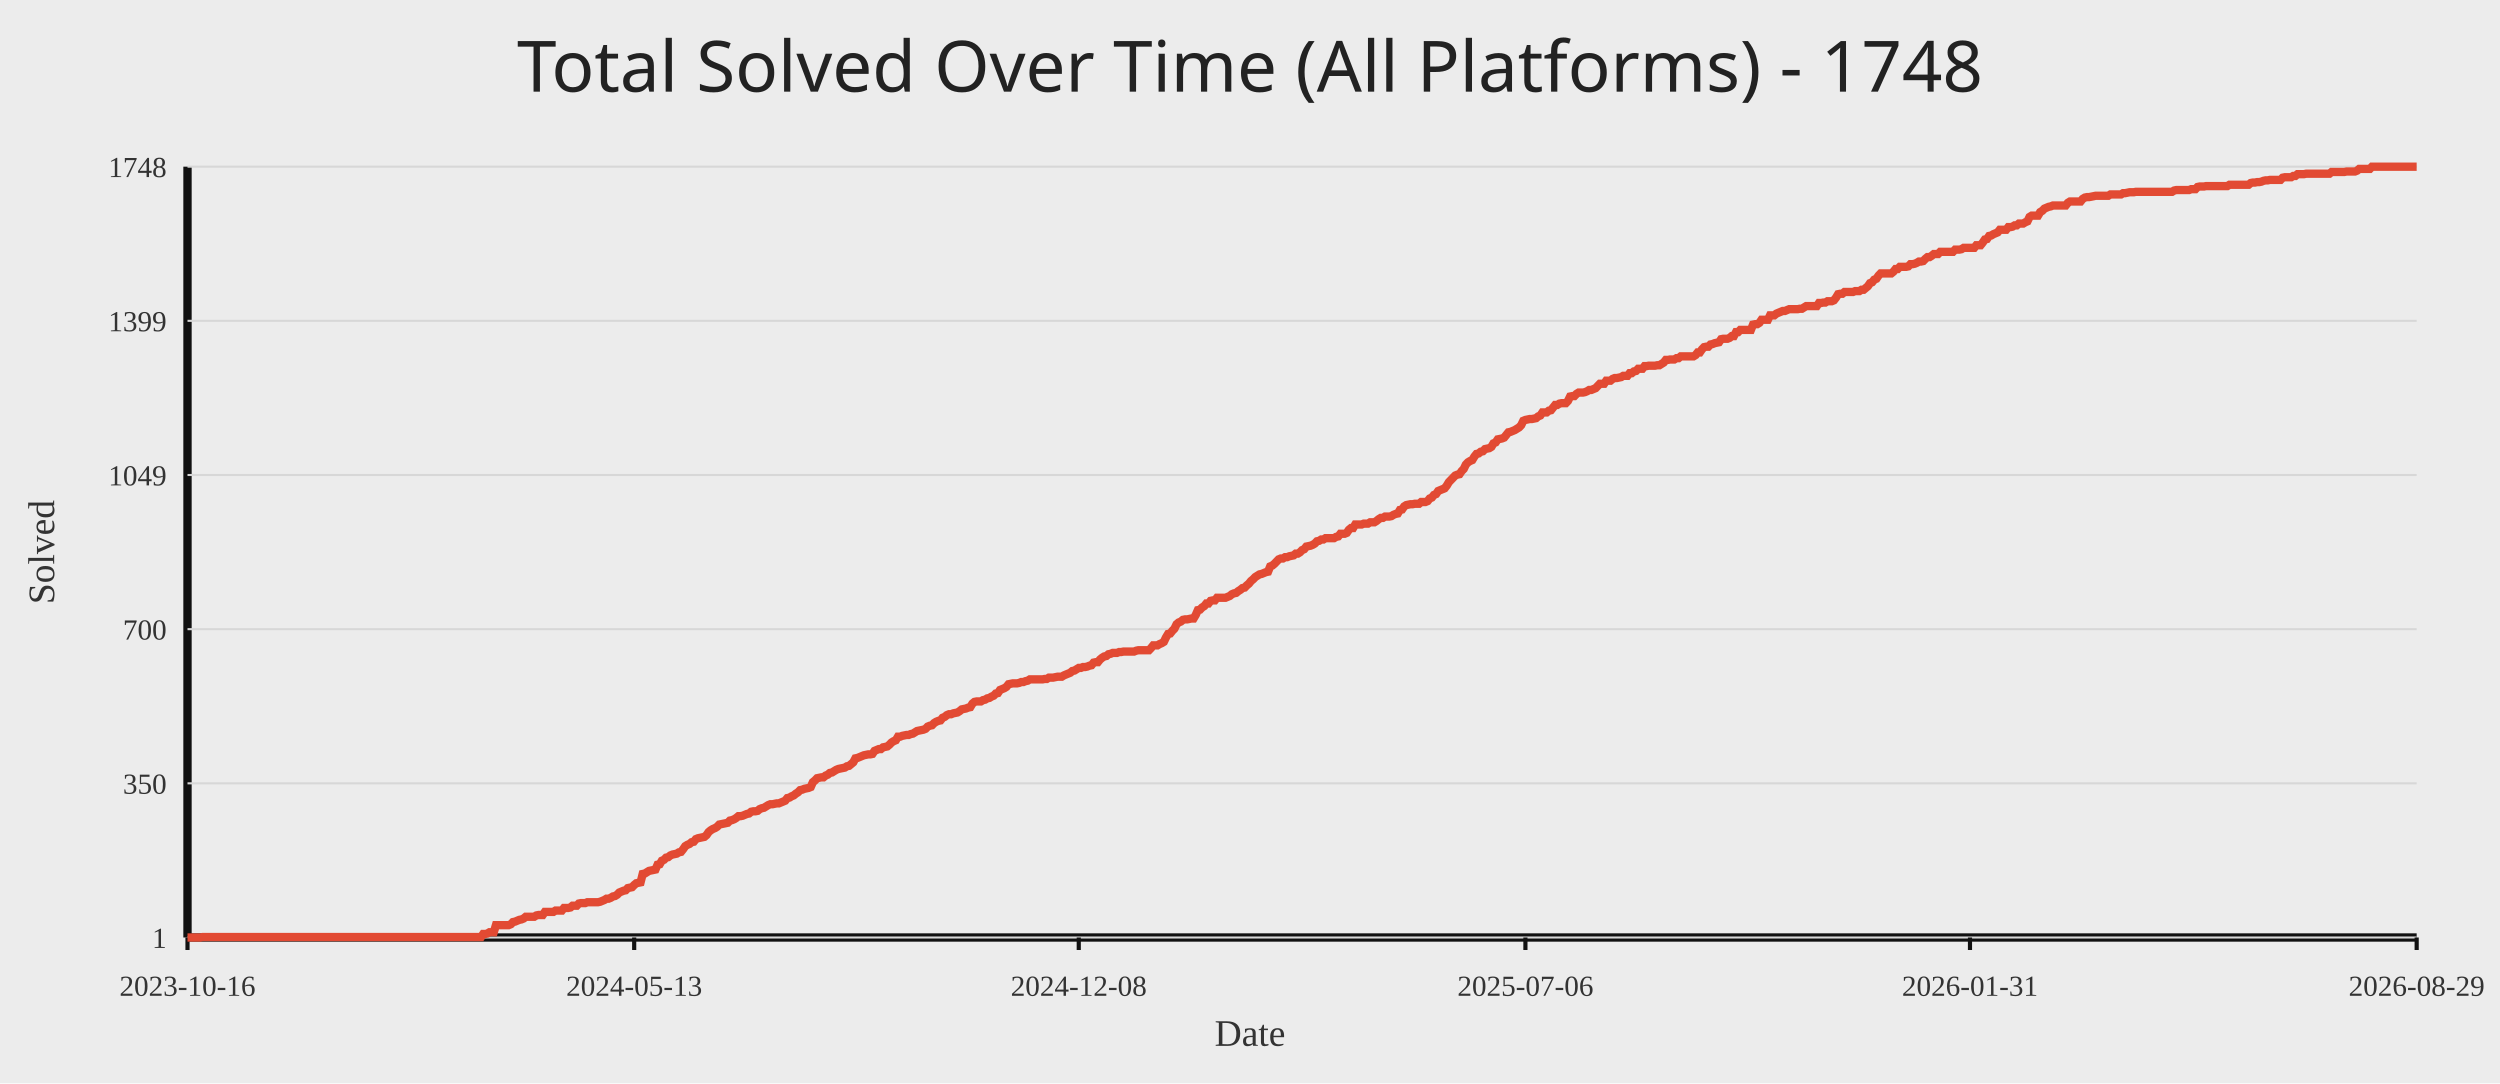
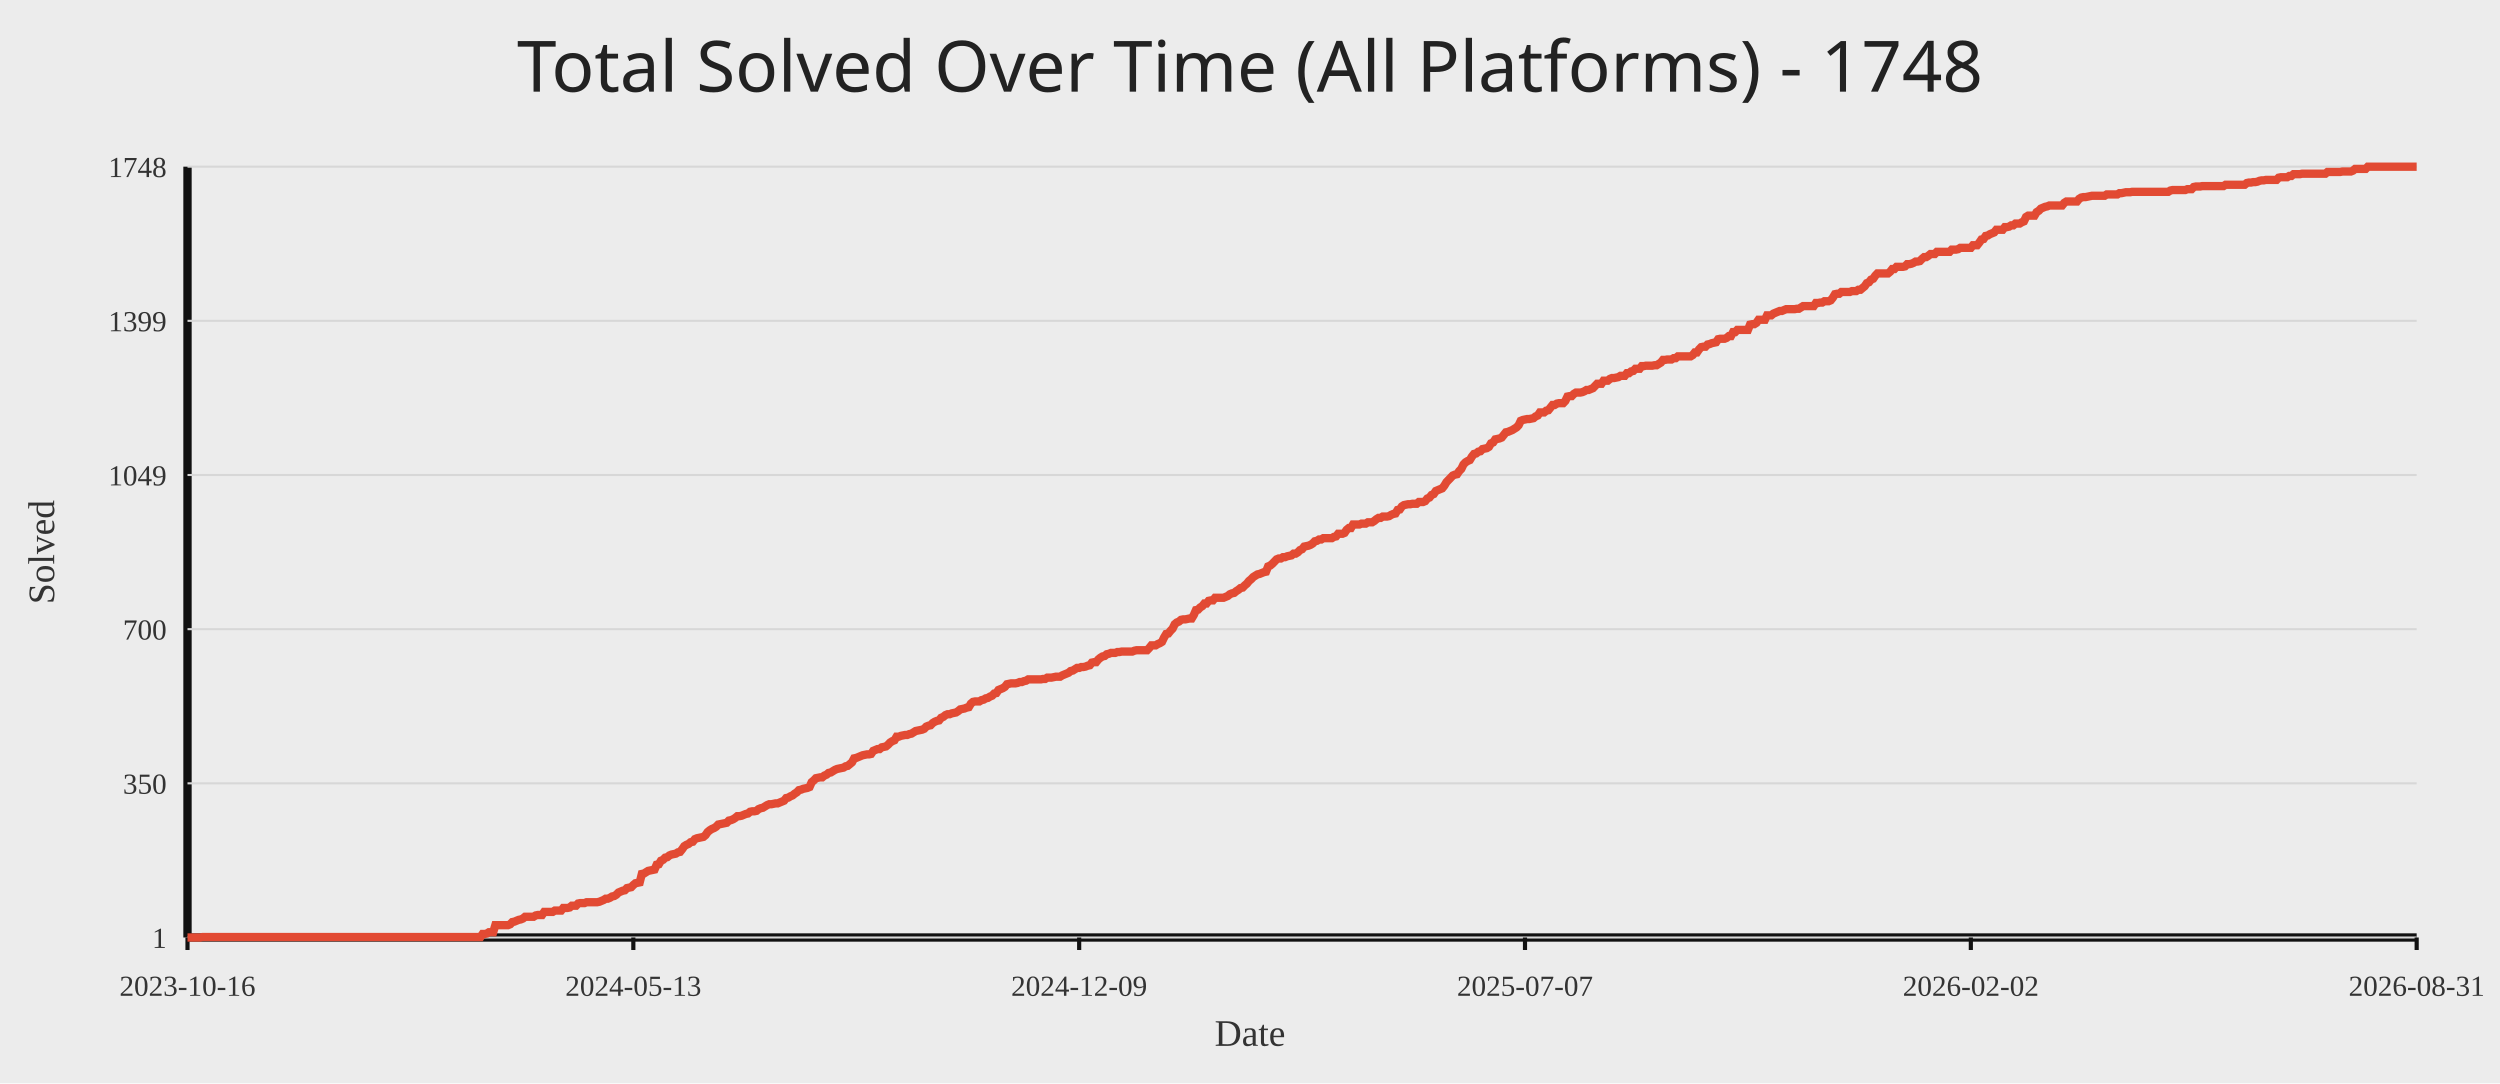
<svg xmlns="http://www.w3.org/2000/svg" width="1200" height="520">
  <rect width="100%" height="100%" fill="#ececec" />
  <text x="50%" y="44" text-anchor="middle" fill="#222" font-size="34" font-family="Comic Sans MS, Segoe UI">Total Solved Over Time (All Platforms) - 1748</text>
  <line x1="90" y1="450" x2="1160" y2="450" stroke="#111" stroke-width="4" />
  <line x1="90" y1="80" x2="90" y2="450" stroke="#111" stroke-width="4" />
  <line x1="90" y1="450.00" x2="1160" y2="450.00" stroke="#d7d7d7" stroke-width="1" />
  <text x="80" y="455.00" text-anchor="end" fill="#333" font-size="14">1</text>
  <line x1="90" y1="376.00" x2="1160" y2="376.00" stroke="#d7d7d7" stroke-width="1" />
  <text x="80" y="381.00" text-anchor="end" fill="#333" font-size="14">350</text>
  <line x1="90" y1="302.00" x2="1160" y2="302.00" stroke="#d7d7d7" stroke-width="1" />
  <text x="80" y="307.00" text-anchor="end" fill="#333" font-size="14">700</text>
  <line x1="90" y1="228.00" x2="1160" y2="228.00" stroke="#d7d7d7" stroke-width="1" />
  <text x="80" y="233.00" text-anchor="end" fill="#333" font-size="14">1049</text>
  <line x1="90" y1="154.00" x2="1160" y2="154.00" stroke="#d7d7d7" stroke-width="1" />
  <text x="80" y="159.00" text-anchor="end" fill="#333" font-size="14">1399</text>
  <line x1="90" y1="80.00" x2="1160" y2="80.00" stroke="#d7d7d7" stroke-width="1" />
  <text x="80" y="85.00" text-anchor="end" fill="#333" font-size="14">1748</text>
  <line x1="90.00" y1="450" x2="90.00" y2="456" stroke="#111" stroke-width="2" />
  <text x="90.00" y="478" text-anchor="middle" fill="#333" font-size="14">2023-10-16</text>
-   <line x1="304.41" y1="450" x2="304.41" y2="456" stroke="#111" stroke-width="2" />
-   <text x="304.41" y="478" text-anchor="middle" fill="#333" font-size="14">2024-05-13</text>
-   <line x1="517.80" y1="450" x2="517.80" y2="456" stroke="#111" stroke-width="2" />
-   <text x="517.80" y="478" text-anchor="middle" fill="#333" font-size="14">2024-12-08</text>
-   <line x1="732.20" y1="450" x2="732.20" y2="456" stroke="#111" stroke-width="2" />
-   <text x="732.20" y="478" text-anchor="middle" fill="#333" font-size="14">2025-07-06</text>
-   <line x1="945.59" y1="450" x2="945.59" y2="456" stroke="#111" stroke-width="2" />
-   <text x="945.59" y="478" text-anchor="middle" fill="#333" font-size="14">2026-01-31</text>
+   <line x1="304.00" y1="450" x2="304.00" y2="456" stroke="#111" stroke-width="2" />
+   <text x="304.00" y="478" text-anchor="middle" fill="#333" font-size="14">2024-05-13</text>
+   <line x1="518.00" y1="450" x2="518.00" y2="456" stroke="#111" stroke-width="2" />
+   <text x="518.00" y="478" text-anchor="middle" fill="#333" font-size="14">2024-12-09</text>
+   <line x1="732.00" y1="450" x2="732.00" y2="456" stroke="#111" stroke-width="2" />
+   <text x="732.00" y="478" text-anchor="middle" fill="#333" font-size="14">2025-07-07</text>
+   <line x1="946.00" y1="450" x2="946.00" y2="456" stroke="#111" stroke-width="2" />
+   <text x="946.00" y="478" text-anchor="middle" fill="#333" font-size="14">2026-02-02</text>
  <line x1="1160.00" y1="450" x2="1160.00" y2="456" stroke="#111" stroke-width="2" />
-   <text x="1160.00" y="478" text-anchor="middle" fill="#333" font-size="14">2026-08-29</text>
-   <polyline fill="none" stroke="#e24a33" stroke-width="4" points="90.00,450.00 91.02,450.00 92.04,450.00 93.06,450.00 94.08,450.00 95.10,450.00 96.13,450.00 97.15,449.79 98.17,449.79 99.19,449.79 100.21,449.79 101.23,449.79 102.25,449.79 103.27,449.79 104.29,449.79 105.31,449.79 106.34,449.79 107.36,449.79 108.38,449.79 109.40,449.79 110.42,449.79 111.44,449.79 112.46,449.79 113.48,449.79 114.50,449.79 115.52,449.79 116.55,449.79 117.57,449.79 118.59,449.79 119.61,449.79 120.63,449.79 121.65,449.79 122.67,449.79 123.69,449.79 124.71,449.79 125.73,449.79 126.76,449.79 127.78,449.79 128.80,449.79 129.82,449.79 130.84,449.79 131.86,449.79 132.88,449.79 133.90,449.79 134.92,449.79 135.94,449.79 136.97,449.79 137.99,449.79 139.01,449.79 140.03,449.79 141.05,449.79 142.07,449.79 143.09,449.79 144.11,449.79 145.13,449.79 146.15,449.79 147.18,449.79 148.20,449.79 149.22,449.79 150.24,449.79 151.26,449.79 152.28,449.79 153.30,449.79 154.32,449.79 155.34,449.79 156.36,449.79 157.39,449.79 158.41,449.79 159.43,449.79 160.45,449.79 161.47,449.79 162.49,449.79 163.51,449.79 164.53,449.79 165.55,449.79 166.57,449.79 167.60,449.79 168.62,449.79 169.64,449.79 170.66,449.79 171.68,449.79 172.70,449.79 173.72,449.79 174.74,449.79 175.76,449.79 176.78,449.79 177.81,449.79 178.83,449.79 179.85,449.79 180.87,449.79 181.89,449.79 182.91,449.79 183.93,449.79 184.95,449.79 185.97,449.79 186.99,449.79 188.02,449.79 189.04,449.79 190.06,449.79 191.08,449.79 192.10,449.79 193.12,449.79 194.14,449.79 195.16,449.79 196.18,449.79 197.20,449.79 198.23,449.79 199.25,449.79 200.27,449.79 201.29,449.79 202.31,449.79 203.33,449.79 204.35,449.79 205.37,449.79 206.39,449.79 207.41,449.79 208.44,449.79 209.46,449.79 210.48,449.79 211.50,449.79 212.52,449.79 213.54,449.79 214.56,449.79 215.58,449.79 216.60,449.79 217.62,449.79 218.65,449.79 219.67,449.79 220.69,449.79 221.71,449.79 222.73,449.79 223.75,449.79 224.77,449.79 225.79,449.79 226.81,449.79 227.83,449.79 228.85,449.79 229.88,449.79 230.90,449.79 231.92,448.31 232.94,448.31 233.96,448.09 234.98,447.46 236.00,447.46 237.02,447.46 238.04,444.07 239.06,444.07 240.09,444.07 241.11,444.07 242.13,444.07 243.15,444.07 244.17,444.07 245.19,443.65 246.21,442.59 247.23,442.38 248.25,441.95 249.27,441.53 250.30,441.32 251.32,440.89 252.34,440.05 253.36,440.05 254.38,440.05 255.40,440.05 256.42,440.05 257.44,439.41 258.46,439.20 259.48,439.20 260.51,439.20 261.53,437.72 262.55,437.72 263.57,437.72 264.59,437.72 265.61,437.72 266.63,437.08 267.65,437.08 268.67,437.08 269.69,437.08 270.72,435.81 271.74,435.81 272.76,435.81 273.78,435.60 274.80,434.75 275.82,434.75 276.84,434.75 277.86,433.69 278.88,433.48 279.90,433.48 280.93,433.48 281.95,433.06 282.97,433.06 283.99,433.06 285.01,433.06 286.03,433.06 287.05,433.06 288.07,432.84 289.09,432.42 290.11,432.00 291.14,431.36 292.16,431.36 293.18,430.94 294.20,430.30 295.22,430.09 296.24,429.46 297.26,428.40 298.28,427.97 299.30,427.55 300.32,427.34 301.35,426.28 302.37,426.07 303.39,425.86 304.41,424.80 305.43,423.95 306.45,423.74 307.47,423.53 308.49,419.50 309.51,419.29 310.53,418.65 311.56,418.02 312.58,417.81 313.60,417.60 314.62,417.38 315.64,415.05 316.66,414.84 317.68,413.15 318.70,412.72 319.72,411.67 320.74,411.45 321.77,410.61 322.79,410.18 323.81,409.97 324.83,409.76 325.85,409.12 326.87,408.91 327.89,407.64 328.91,406.16 329.93,405.52 330.95,405.10 331.98,404.25 333.00,404.04 334.02,402.77 335.04,402.35 336.06,402.14 337.08,401.92 338.10,401.71 339.12,400.86 340.14,399.38 341.16,398.53 342.19,397.90 343.21,397.48 344.23,396.84 345.25,395.78 346.27,395.57 347.29,395.36 348.31,395.15 349.33,394.93 350.35,393.88 351.37,393.66 352.40,393.24 353.42,392.60 354.44,391.76 355.46,391.76 356.48,391.55 357.50,391.12 358.52,390.70 359.54,390.49 360.56,389.64 361.58,389.43 362.60,389.43 363.63,389.22 364.65,388.37 365.67,387.95 366.69,387.73 367.71,387.10 368.73,386.46 369.75,386.04 370.77,386.04 371.79,385.83 372.81,385.62 373.84,385.62 374.86,385.19 375.88,384.77 376.90,384.34 377.92,383.07 378.94,382.86 379.96,382.23 380.98,381.80 382.00,380.96 383.02,380.32 384.05,379.26 385.07,379.05 386.09,378.63 387.11,378.41 388.13,378.20 389.15,377.78 390.17,375.45 391.19,374.60 392.21,373.54 393.23,373.33 394.26,373.12 395.28,373.12 396.30,372.27 397.32,371.85 398.34,371.00 399.36,370.79 400.38,370.15 401.40,369.52 402.42,369.10 403.44,368.88 404.47,368.67 405.49,368.46 406.51,367.82 407.53,367.61 408.55,366.77 409.57,365.92 410.59,364.01 411.61,363.80 412.63,363.38 413.65,362.95 414.68,362.53 415.70,362.32 416.72,362.11 417.74,362.11 418.76,361.89 419.78,360.41 420.80,359.99 421.82,359.56 422.84,359.56 423.86,358.72 424.89,358.51 425.91,358.29 426.93,357.45 427.95,356.39 428.97,355.75 429.99,355.33 431.01,353.63 432.03,353.63 433.05,353.21 434.07,353.00 435.10,352.79 436.12,352.79 437.14,352.36 438.16,352.15 439.18,351.52 440.20,350.88 441.22,350.67 442.24,350.46 443.26,350.25 444.28,349.82 445.31,348.76 446.33,348.34 447.35,348.13 448.37,347.07 449.39,346.43 450.41,346.01 451.43,345.80 452.45,344.53 453.47,344.10 454.49,343.26 455.52,342.83 456.54,342.83 457.56,342.41 458.58,342.20 459.60,341.99 460.62,341.35 461.64,340.50 462.66,340.29 463.68,340.08 464.70,339.66 465.73,339.44 466.75,337.75 467.77,336.90 468.79,336.69 469.81,336.69 470.83,336.69 471.85,336.06 472.87,335.84 473.89,335.21 474.91,335.00 475.94,334.36 476.96,333.94 477.98,332.88 479.00,332.67 480.02,331.18 481.04,330.76 482.06,330.34 483.08,329.70 484.10,328.43 485.12,328.22 486.15,328.01 487.17,328.01 488.19,328.01 489.21,327.80 490.23,327.37 491.25,327.37 492.27,326.95 493.29,326.74 494.31,326.10 495.33,326.10 496.35,326.10 497.38,326.10 498.40,326.10 499.42,326.10 500.44,326.10 501.46,325.89 502.48,325.89 503.50,325.25 504.52,325.25 505.54,325.25 506.56,325.04 507.59,324.83 508.61,324.83 509.63,324.83 510.65,324.20 511.67,323.77 512.69,323.35 513.71,322.93 514.73,322.08 515.75,321.87 516.77,321.23 517.80,320.60 518.82,320.60 519.84,320.17 520.86,320.17 521.88,319.96 522.90,319.54 523.92,319.32 524.94,318.05 525.96,317.84 526.98,317.84 528.01,316.57 529.03,315.72 530.05,315.09 531.07,314.88 532.09,314.03 533.11,313.82 534.13,313.39 535.15,313.39 536.17,313.39 537.19,312.97 538.22,312.97 539.24,312.76 540.26,312.76 541.28,312.76 542.30,312.76 543.32,312.76 544.34,312.76 545.36,312.34 546.38,312.12 547.40,312.12 548.43,312.12 549.45,312.12 550.47,312.12 551.49,312.12 552.51,311.06 553.53,309.79 554.55,309.79 555.57,309.79 556.59,309.16 557.61,308.73 558.64,308.10 559.66,305.98 560.68,304.29 561.70,304.08 562.72,302.80 563.74,301.75 564.76,299.63 565.78,298.78 566.80,298.36 567.82,297.51 568.85,297.30 569.87,297.30 570.89,297.09 571.91,296.87 572.93,296.87 573.95,295.18 574.97,292.85 575.99,292.64 577.01,291.58 578.03,290.94 579.06,289.67 580.08,289.67 581.10,288.40 582.12,288.19 583.14,288.19 584.16,286.92 585.18,286.92 586.20,286.92 587.22,286.92 588.24,286.92 589.27,286.50 590.29,286.07 591.31,285.23 592.33,284.80 593.35,284.59 594.37,283.74 595.39,283.11 596.41,282.26 597.43,282.05 598.45,280.99 599.48,280.14 600.50,278.87 601.52,278.03 602.54,276.97 603.56,276.33 604.58,275.70 605.60,275.48 606.62,275.06 607.64,274.64 608.66,274.42 609.69,271.88 610.71,271.46 611.73,270.61 612.75,269.55 613.77,268.49 614.79,268.07 615.81,268.07 616.83,267.44 617.85,267.44 618.87,267.01 619.90,266.80 620.92,266.59 621.94,265.74 622.96,265.74 623.98,265.11 625.00,264.05 626.02,263.62 627.04,262.35 628.06,262.14 629.08,261.93 630.10,261.51 631.13,260.87 632.15,259.81 633.17,259.60 634.19,258.96 635.21,258.96 636.23,258.33 637.25,258.33 638.27,258.33 639.29,258.33 640.31,258.33 641.34,257.69 642.36,257.48 643.38,256.21 644.40,256.21 645.42,256.21 646.44,255.79 647.46,254.30 648.48,253.46 649.50,253.46 650.52,251.76 651.55,251.76 652.57,251.76 653.59,251.76 654.61,251.34 655.63,251.34 656.65,251.34 657.67,250.70 658.69,250.70 659.71,250.70 660.73,250.07 661.76,249.22 662.78,248.59 663.80,248.59 664.82,247.95 665.84,247.95 666.86,247.95 667.88,247.74 668.90,247.10 669.92,246.68 670.94,246.47 671.97,244.77 672.99,244.56 674.01,243.08 675.03,242.44 676.05,242.23 677.07,242.02 678.09,242.02 679.11,241.81 680.13,241.81 681.15,241.81 682.18,240.96 683.20,240.96 684.22,240.96 685.24,240.54 686.26,239.27 687.28,238.84 688.30,237.57 689.32,237.15 690.34,235.67 691.36,235.24 692.39,234.82 693.41,234.40 694.43,233.13 695.45,231.43 696.47,230.37 697.49,229.31 698.51,228.25 699.53,227.83 700.55,227.62 701.57,226.14 702.60,225.08 703.62,222.96 704.64,221.90 705.66,221.27 706.68,220.84 707.70,219.15 708.72,217.88 709.74,217.66 710.76,216.82 711.78,216.61 712.81,215.55 713.83,215.33 714.85,215.12 715.87,214.49 716.89,212.79 717.91,212.37 718.93,210.89 719.95,210.68 720.97,210.46 721.99,210.04 723.02,208.77 724.04,207.50 725.06,207.29 726.08,206.86 727.10,206.44 728.12,205.80 729.14,205.17 730.16,204.11 731.18,201.99 732.20,201.57 733.23,201.36 734.25,201.14 735.27,201.14 736.29,200.93 737.31,200.72 738.33,199.87 739.35,199.45 740.37,197.97 741.39,197.97 742.41,197.97 743.44,197.12 744.46,196.91 745.48,195.64 746.50,194.37 747.52,194.37 748.54,193.73 749.56,193.52 750.58,193.52 751.60,193.52 752.62,192.46 753.65,190.34 754.67,190.13 755.69,190.13 756.71,189.07 757.73,188.44 758.75,188.44 759.77,188.44 760.79,188.23 761.81,187.80 762.83,187.17 763.85,187.17 764.88,186.74 765.90,186.32 766.92,185.26 767.94,184.20 768.96,184.20 769.98,184.20 771.00,182.72 772.02,182.72 773.04,182.72 774.06,181.87 775.09,181.45 776.11,181.45 777.13,181.24 778.15,181.02 779.17,180.39 780.19,180.39 781.21,180.39 782.23,179.12 783.25,179.12 784.27,178.27 785.30,178.06 786.32,177.00 787.34,177.00 788.36,177.00 789.38,175.73 790.40,175.73 791.42,175.52 792.44,175.52 793.46,175.52 794.48,175.52 795.51,175.31 796.53,175.31 797.55,174.67 798.57,174.04 799.59,172.76 800.61,172.76 801.63,172.55 802.65,172.55 803.67,172.55 804.69,171.92 805.72,171.92 806.74,171.07 807.76,171.07 808.78,171.07 809.80,171.07 810.82,171.07 811.84,171.07 812.86,171.07 813.88,170.44 814.90,169.16 815.93,169.16 816.95,167.68 817.97,166.62 818.99,166.41 820.01,166.41 821.03,165.35 822.05,165.14 823.07,164.72 824.09,164.50 825.11,164.29 826.14,162.81 827.16,162.60 828.18,162.60 829.20,162.60 830.22,162.18 831.24,161.33 832.26,161.33 833.28,159.42 834.30,159.42 835.32,158.36 836.35,158.36 837.37,158.36 838.39,158.36 839.41,158.36 840.43,158.36 841.45,155.82 842.47,155.61 843.49,155.61 844.51,154.97 845.53,153.49 846.56,153.49 847.58,153.49 848.60,153.49 849.62,151.37 850.64,151.37 851.66,151.37 852.68,150.53 853.70,150.10 854.72,149.68 855.74,149.26 856.77,149.26 857.79,148.83 858.81,148.41 859.83,148.41 860.85,148.41 861.87,148.41 862.89,148.41 863.91,148.20 864.93,148.20 865.95,147.56 866.98,146.93 868.00,146.93 869.02,146.93 870.04,146.93 871.06,146.93 872.08,146.93 873.10,145.44 874.12,145.44 875.14,145.23 876.16,145.23 877.19,144.60 878.21,144.60 879.23,144.60 880.25,144.17 881.27,142.90 882.29,141.21 883.31,141.00 884.33,141.00 885.35,140.15 886.37,140.15 887.40,140.15 888.42,140.15 889.44,140.15 890.46,139.73 891.48,139.73 892.50,139.73 893.52,139.09 894.54,139.09 895.56,138.24 896.58,137.40 897.60,135.91 898.63,135.49 899.65,134.22 900.67,133.80 901.69,132.31 902.71,131.25 903.73,131.25 904.75,131.25 905.77,131.25 906.79,131.25 907.81,131.25 908.84,130.41 909.86,129.14 910.88,129.14 911.90,128.08 912.92,128.08 913.94,128.08 914.96,128.08 915.98,127.86 917.00,126.81 918.02,126.81 919.05,126.59 920.07,126.17 921.09,125.54 922.11,125.54 923.13,125.32 924.15,124.26 925.17,123.42 926.19,123.42 927.21,122.78 928.23,121.93 929.26,121.93 930.28,121.93 931.30,120.88 932.32,120.88 933.34,120.88 934.36,120.88 935.38,120.88 936.40,120.88 937.42,120.88 938.44,119.82 939.47,119.82 940.49,119.82 941.51,119.61 942.53,118.97 943.55,118.97 944.57,118.97 945.59,118.97 946.61,118.97 947.63,118.97 948.65,117.70 949.68,117.70 950.70,117.70 951.72,116.43 952.74,114.95 953.76,114.73 954.78,113.25 955.80,113.04 956.82,112.40 957.84,111.98 958.86,111.56 959.89,110.29 960.91,110.29 961.93,110.29 962.95,110.29 963.97,109.02 964.99,109.02 966.01,108.80 967.03,108.17 968.05,108.17 969.07,107.32 970.10,107.32 971.12,107.32 972.14,106.69 973.16,106.26 974.18,104.14 975.20,103.51 976.22,103.51 977.24,103.51 978.26,103.51 979.28,101.81 980.31,101.18 981.33,100.12 982.35,99.70 983.37,99.27 984.39,99.06 985.41,98.64 986.43,98.64 987.45,98.64 988.47,98.64 989.49,98.64 990.52,98.64 991.54,98.64 992.56,97.37 993.58,96.73 994.60,96.73 995.62,96.73 996.64,96.73 997.66,96.73 998.68,96.73 999.70,95.46 1000.73,94.83 1001.75,94.61 1002.77,94.61 1003.79,94.40 1004.81,94.19 1005.83,93.98 1006.85,93.98 1007.87,93.98 1008.89,93.98 1009.91,93.98 1010.94,93.98 1011.96,93.98 1012.98,93.34 1014.00,93.34 1015.02,93.34 1016.04,93.34 1017.06,93.34 1018.08,93.34 1019.10,92.71 1020.12,92.71 1021.15,92.50 1022.17,92.28 1023.19,92.28 1024.21,92.28 1025.23,92.07 1026.25,92.07 1027.27,92.07 1028.29,92.07 1029.31,92.07 1030.33,92.07 1031.35,92.07 1032.38,92.07 1033.40,92.07 1034.42,92.07 1035.44,92.07 1036.46,92.07 1037.48,92.07 1038.50,92.07 1039.52,92.07 1040.54,92.07 1041.56,92.07 1042.59,92.07 1043.61,91.44 1044.63,91.22 1045.65,91.22 1046.67,91.22 1047.69,91.22 1048.71,91.22 1049.73,91.22 1050.75,91.22 1051.77,90.80 1052.80,90.80 1053.82,90.80 1054.84,89.74 1055.86,89.53 1056.88,89.53 1057.90,89.53 1058.92,89.32 1059.94,89.32 1060.96,89.32 1061.98,89.32 1063.01,89.32 1064.03,89.32 1065.05,89.32 1066.07,89.32 1067.09,89.32 1068.11,89.32 1069.13,89.32 1070.15,88.68 1071.17,88.68 1072.19,88.68 1073.22,88.68 1074.24,88.68 1075.26,88.68 1076.28,88.68 1077.30,88.68 1078.32,88.68 1079.34,88.68 1080.36,87.84 1081.38,87.62 1082.40,87.62 1083.43,87.41 1084.45,87.41 1085.47,87.20 1086.49,86.78 1087.51,86.57 1088.53,86.57 1089.55,86.35 1090.57,86.35 1091.59,86.35 1092.61,86.35 1093.64,86.35 1094.66,86.35 1095.68,85.29 1096.70,85.08 1097.72,85.08 1098.74,85.08 1099.76,85.08 1100.78,84.45 1101.80,84.45 1102.82,83.60 1103.85,83.60 1104.87,83.60 1105.89,83.60 1106.91,83.39 1107.93,83.39 1108.95,83.39 1109.97,83.39 1110.99,83.39 1112.01,83.39 1113.03,83.39 1114.06,83.39 1115.08,83.39 1116.10,83.39 1117.12,83.39 1118.14,83.39 1119.16,82.54 1120.18,82.54 1121.20,82.54 1122.22,82.54 1123.24,82.54 1124.27,82.54 1125.29,82.54 1126.31,82.33 1127.33,82.33 1128.35,82.33 1129.37,82.33 1130.39,82.33 1131.41,81.91 1132.43,81.06 1133.45,81.06 1134.48,81.06 1135.50,81.06 1136.52,81.06 1137.54,81.06 1138.56,80.00 1139.58,80.00 1140.60,80.00 1141.62,80.00 1142.64,80.00 1143.66,80.00 1144.69,80.00 1145.71,80.00 1146.73,80.00 1147.75,80.00 1148.77,80.00 1149.79,80.00 1150.81,80.00 1151.83,80.00 1152.85,80.00 1153.87,80.00 1154.90,80.00 1155.92,80.00 1156.94,80.00 1157.96,80.00 1158.98,80.00 1160.00,80.00" />
+   <text x="1160.00" y="478" text-anchor="middle" fill="#333" font-size="14">2026-08-31</text>
+   <polyline fill="none" stroke="#e24a33" stroke-width="4" points="90.00,450.00 91.02,450.00 92.04,450.00 93.06,450.00 94.08,450.00 95.10,450.00 96.11,450.00 97.13,449.79 98.15,449.79 99.17,449.79 100.19,449.79 101.21,449.79 102.23,449.79 103.25,449.79 104.27,449.79 105.29,449.79 106.30,449.79 107.32,449.79 108.34,449.79 109.36,449.79 110.38,449.79 111.40,449.79 112.42,449.79 113.44,449.79 114.46,449.79 115.48,449.79 116.50,449.79 117.51,449.79 118.53,449.79 119.55,449.79 120.57,449.79 121.59,449.79 122.61,449.79 123.63,449.79 124.65,449.79 125.67,449.79 126.69,449.79 127.70,449.79 128.72,449.79 129.74,449.79 130.76,449.79 131.78,449.79 132.80,449.79 133.82,449.79 134.84,449.79 135.86,449.79 136.88,449.79 137.90,449.79 138.91,449.79 139.93,449.79 140.95,449.79 141.97,449.79 142.99,449.79 144.01,449.79 145.03,449.79 146.05,449.79 147.07,449.79 148.09,449.79 149.10,449.79 150.12,449.79 151.14,449.79 152.16,449.79 153.18,449.79 154.20,449.79 155.22,449.79 156.24,449.79 157.26,449.79 158.28,449.79 159.30,449.79 160.31,449.79 161.33,449.79 162.35,449.79 163.37,449.79 164.39,449.79 165.41,449.79 166.43,449.79 167.45,449.79 168.47,449.79 169.49,449.79 170.50,449.79 171.52,449.79 172.54,449.79 173.56,449.79 174.58,449.79 175.60,449.79 176.62,449.79 177.64,449.79 178.66,449.79 179.68,449.79 180.70,449.79 181.71,449.79 182.73,449.79 183.75,449.79 184.77,449.79 185.79,449.79 186.81,449.79 187.83,449.79 188.85,449.79 189.87,449.79 190.89,449.79 191.90,449.79 192.92,449.79 193.94,449.79 194.96,449.79 195.98,449.79 197.00,449.79 198.02,449.79 199.04,449.79 200.06,449.79 201.08,449.79 202.10,449.79 203.11,449.79 204.13,449.79 205.15,449.79 206.17,449.79 207.19,449.79 208.21,449.79 209.23,449.79 210.25,449.79 211.27,449.79 212.29,449.79 213.30,449.79 214.32,449.79 215.34,449.79 216.36,449.79 217.38,449.79 218.40,449.79 219.42,449.79 220.44,449.79 221.46,449.79 222.48,449.79 223.50,449.79 224.51,449.79 225.53,449.79 226.55,449.79 227.57,449.79 228.59,449.79 229.61,449.79 230.63,449.79 231.65,448.31 232.67,448.31 233.69,448.09 234.70,447.46 235.72,447.46 236.74,447.46 237.76,444.07 238.78,444.07 239.80,444.07 240.82,444.07 241.84,444.07 242.86,444.07 243.88,444.07 244.90,443.65 245.91,442.59 246.93,442.38 247.95,441.95 248.97,441.53 249.99,441.32 251.01,440.89 252.03,440.05 253.05,440.05 254.07,440.05 255.09,440.05 256.10,440.05 257.12,439.41 258.14,439.20 259.16,439.20 260.18,439.20 261.20,437.72 262.22,437.72 263.24,437.72 264.26,437.72 265.28,437.72 266.30,437.08 267.31,437.08 268.33,437.08 269.35,437.08 270.37,435.81 271.39,435.81 272.41,435.81 273.43,435.60 274.45,434.75 275.47,434.75 276.49,434.75 277.50,433.69 278.52,433.48 279.54,433.48 280.56,433.48 281.58,433.06 282.60,433.06 283.62,433.06 284.64,433.06 285.66,433.06 286.68,433.06 287.70,432.84 288.71,432.42 289.73,432.00 290.75,431.36 291.77,431.36 292.79,430.94 293.81,430.30 294.83,430.09 295.85,429.46 296.87,428.40 297.89,427.97 298.90,427.55 299.92,427.34 300.94,426.28 301.96,426.07 302.98,425.86 304.00,424.80 305.02,423.95 306.04,423.74 307.06,423.53 308.08,419.50 309.10,419.29 310.11,418.65 311.13,418.02 312.15,417.81 313.17,417.60 314.19,417.38 315.21,415.05 316.23,414.84 317.25,413.15 318.27,412.72 319.29,411.67 320.30,411.45 321.32,410.61 322.34,410.18 323.36,409.97 324.38,409.76 325.40,409.12 326.42,408.91 327.44,407.64 328.46,406.16 329.48,405.52 330.50,405.10 331.51,404.25 332.53,404.04 333.55,402.77 334.57,402.35 335.59,402.14 336.61,401.92 337.63,401.71 338.65,400.86 339.67,399.38 340.69,398.53 341.70,397.90 342.72,397.48 343.74,396.84 344.76,395.78 345.78,395.57 346.80,395.36 347.82,395.15 348.84,394.93 349.86,393.88 350.88,393.66 351.90,393.24 352.91,392.60 353.93,391.76 354.95,391.76 355.97,391.55 356.99,391.12 358.01,390.70 359.03,390.49 360.05,389.64 361.07,389.43 362.09,389.43 363.10,389.22 364.12,388.37 365.14,387.95 366.16,387.73 367.18,387.10 368.20,386.46 369.22,386.04 370.24,386.04 371.26,385.83 372.28,385.62 373.30,385.62 374.31,385.19 375.33,384.77 376.35,384.34 377.37,383.07 378.39,382.86 379.41,382.23 380.43,381.80 381.45,380.96 382.47,380.32 383.49,379.26 384.50,379.05 385.52,378.63 386.54,378.41 387.56,378.20 388.58,377.78 389.60,375.45 390.62,374.60 391.64,373.54 392.66,373.33 393.68,373.12 394.70,373.12 395.71,372.27 396.73,371.85 397.75,371.00 398.77,370.79 399.79,370.15 400.81,369.52 401.83,369.10 402.85,368.88 403.87,368.67 404.89,368.46 405.90,367.82 406.92,367.61 407.94,366.77 408.96,365.92 409.98,364.01 411.00,363.80 412.02,363.38 413.04,362.95 414.06,362.53 415.08,362.32 416.10,362.11 417.11,362.11 418.13,361.89 419.15,360.41 420.17,359.99 421.19,359.56 422.21,359.56 423.23,358.72 424.25,358.51 425.27,358.29 426.29,357.45 427.30,356.39 428.32,355.75 429.34,355.33 430.36,353.63 431.38,353.63 432.40,353.21 433.42,353.00 434.44,352.79 435.46,352.79 436.48,352.36 437.50,352.15 438.51,351.52 439.53,350.88 440.55,350.67 441.57,350.46 442.59,350.25 443.61,349.82 444.63,348.76 445.65,348.34 446.67,348.13 447.69,347.07 448.70,346.43 449.72,346.01 450.74,345.80 451.76,344.53 452.78,344.10 453.80,343.26 454.82,342.83 455.84,342.83 456.86,342.41 457.88,342.20 458.90,341.99 459.91,341.35 460.93,340.50 461.95,340.29 462.97,340.08 463.99,339.66 465.01,339.44 466.03,337.75 467.05,336.90 468.07,336.69 469.09,336.69 470.10,336.69 471.12,336.06 472.14,335.84 473.16,335.21 474.18,335.00 475.20,334.36 476.22,333.94 477.24,332.88 478.26,332.67 479.28,331.18 480.30,330.76 481.31,330.34 482.33,329.70 483.35,328.43 484.37,328.22 485.39,328.01 486.41,328.01 487.43,328.01 488.45,327.80 489.47,327.37 490.49,327.37 491.50,326.95 492.52,326.74 493.54,326.10 494.56,326.10 495.58,326.10 496.60,326.10 497.62,326.10 498.64,326.10 499.66,326.10 500.68,325.89 501.70,325.89 502.71,325.25 503.73,325.25 504.75,325.25 505.77,325.04 506.79,324.83 507.81,324.83 508.83,324.83 509.85,324.20 510.87,323.77 511.89,323.35 512.90,322.93 513.92,322.08 514.94,321.87 515.96,321.23 516.98,320.60 518.00,320.60 519.02,320.17 520.04,320.17 521.06,319.96 522.08,319.54 523.10,319.32 524.11,318.05 525.13,317.84 526.15,317.84 527.17,316.57 528.19,315.72 529.21,315.09 530.23,314.88 531.25,314.03 532.27,313.82 533.29,313.39 534.30,313.39 535.32,313.39 536.34,312.97 537.36,312.97 538.38,312.76 539.40,312.76 540.42,312.76 541.44,312.76 542.46,312.76 543.48,312.76 544.50,312.34 545.51,312.12 546.53,312.12 547.55,312.12 548.57,312.12 549.59,312.12 550.61,312.12 551.63,311.06 552.65,309.79 553.67,309.79 554.69,309.79 555.70,309.16 556.72,308.73 557.74,308.10 558.76,305.98 559.78,304.29 560.80,304.08 561.82,302.80 562.84,301.75 563.86,299.63 564.88,298.78 565.90,298.36 566.91,297.51 567.93,297.30 568.95,297.30 569.97,297.09 570.99,296.87 572.01,296.87 573.03,295.18 574.05,292.85 575.07,292.64 576.09,291.58 577.10,290.94 578.12,289.67 579.14,289.67 580.16,288.40 581.18,288.19 582.20,288.19 583.22,286.92 584.24,286.92 585.26,286.92 586.28,286.92 587.30,286.92 588.31,286.50 589.33,286.07 590.35,285.23 591.37,284.80 592.39,284.59 593.41,283.74 594.43,283.11 595.45,282.26 596.47,282.05 597.49,280.99 598.50,280.14 599.52,278.87 600.54,278.03 601.56,276.97 602.58,276.33 603.60,275.70 604.62,275.48 605.64,275.06 606.66,274.64 607.68,274.42 608.70,271.88 609.71,271.46 610.73,270.61 611.75,269.55 612.77,268.49 613.79,268.07 614.81,268.07 615.83,267.44 616.85,267.44 617.87,267.01 618.89,266.80 619.90,266.59 620.92,265.74 621.94,265.74 622.96,265.11 623.98,264.05 625.00,263.62 626.02,262.35 627.04,262.14 628.06,261.93 629.08,261.51 630.10,260.87 631.11,259.81 632.13,259.60 633.15,258.96 634.17,258.96 635.19,258.33 636.21,258.33 637.23,258.33 638.25,258.33 639.27,258.33 640.29,257.69 641.30,257.48 642.32,256.21 643.34,256.21 644.36,256.21 645.38,255.79 646.40,254.30 647.42,253.46 648.44,253.46 649.46,251.76 650.48,251.76 651.50,251.76 652.51,251.76 653.53,251.34 654.55,251.34 655.57,251.34 656.59,250.70 657.61,250.70 658.63,250.70 659.65,250.07 660.67,249.22 661.69,248.59 662.70,248.59 663.72,247.95 664.74,247.95 665.76,247.95 666.78,247.74 667.80,247.10 668.82,246.68 669.84,246.47 670.86,244.77 671.88,244.56 672.90,243.08 673.91,242.44 674.93,242.23 675.95,242.02 676.97,242.02 677.99,241.81 679.01,241.81 680.03,241.81 681.05,240.96 682.07,240.96 683.09,240.96 684.10,240.54 685.12,239.27 686.14,238.84 687.16,237.57 688.18,237.15 689.20,235.67 690.22,235.24 691.24,234.82 692.26,234.40 693.28,233.13 694.30,231.43 695.31,230.37 696.33,229.31 697.35,228.25 698.37,227.83 699.39,227.62 700.41,226.14 701.43,225.08 702.45,222.96 703.47,221.90 704.49,221.27 705.50,220.84 706.52,219.15 707.54,217.88 708.56,217.66 709.58,216.82 710.60,216.61 711.62,215.55 712.64,215.33 713.66,215.12 714.68,214.49 715.70,212.79 716.71,212.37 717.73,210.89 718.75,210.68 719.77,210.46 720.79,210.04 721.81,208.77 722.83,207.50 723.85,207.29 724.87,206.86 725.89,206.44 726.90,205.80 727.92,205.17 728.94,204.11 729.96,201.99 730.98,201.57 732.00,201.36 733.02,201.14 734.04,201.14 735.06,200.93 736.08,200.72 737.10,199.87 738.11,199.45 739.13,197.97 740.15,197.97 741.17,197.97 742.19,197.12 743.21,196.91 744.23,195.64 745.25,194.37 746.27,194.37 747.29,193.73 748.30,193.52 749.32,193.52 750.34,193.52 751.36,192.46 752.38,190.34 753.40,190.13 754.42,190.13 755.44,189.07 756.46,188.44 757.48,188.44 758.50,188.44 759.51,188.23 760.53,187.80 761.55,187.17 762.57,187.17 763.59,186.74 764.61,186.32 765.63,185.26 766.65,184.20 767.67,184.20 768.69,184.20 769.70,182.72 770.72,182.72 771.74,182.72 772.76,181.87 773.78,181.45 774.80,181.45 775.82,181.24 776.84,181.02 777.86,180.39 778.88,180.39 779.90,180.39 780.91,179.12 781.93,179.12 782.95,178.27 783.97,178.06 784.99,177.00 786.01,177.00 787.03,177.00 788.05,175.73 789.07,175.73 790.09,175.52 791.10,175.52 792.12,175.52 793.14,175.52 794.16,175.31 795.18,175.31 796.20,174.67 797.22,174.04 798.24,172.76 799.26,172.76 800.28,172.55 801.30,172.55 802.31,172.55 803.33,171.92 804.35,171.92 805.37,171.07 806.39,171.07 807.41,171.07 808.43,171.07 809.45,171.07 810.47,171.07 811.49,171.07 812.50,170.44 813.52,169.16 814.54,169.16 815.56,167.68 816.58,166.62 817.60,166.41 818.62,166.41 819.64,165.35 820.66,165.14 821.68,164.72 822.70,164.50 823.71,164.29 824.73,162.81 825.75,162.60 826.77,162.60 827.79,162.60 828.81,162.18 829.83,161.33 830.85,161.33 831.87,159.42 832.89,159.42 833.90,158.36 834.92,158.36 835.94,158.36 836.96,158.36 837.98,158.36 839.00,158.36 840.02,155.82 841.04,155.61 842.06,155.61 843.08,154.97 844.10,153.49 845.11,153.49 846.13,153.49 847.15,153.49 848.17,151.37 849.19,151.37 850.21,151.37 851.23,150.53 852.25,150.10 853.27,149.68 854.29,149.26 855.30,149.26 856.32,148.83 857.34,148.41 858.36,148.41 859.38,148.41 860.40,148.41 861.42,148.41 862.44,148.20 863.46,148.20 864.48,147.56 865.50,146.93 866.51,146.93 867.53,146.93 868.55,146.93 869.57,146.93 870.59,146.93 871.61,145.44 872.63,145.44 873.65,145.23 874.67,145.23 875.69,144.60 876.70,144.60 877.72,144.60 878.74,144.17 879.76,142.90 880.78,141.21 881.80,141.00 882.82,141.00 883.84,140.15 884.86,140.15 885.88,140.15 886.90,140.15 887.91,140.15 888.93,139.73 889.95,139.73 890.97,139.73 891.99,139.09 893.01,139.09 894.03,138.24 895.05,137.40 896.07,135.91 897.09,135.49 898.10,134.22 899.12,133.80 900.14,132.31 901.16,131.25 902.18,131.25 903.20,131.25 904.22,131.25 905.24,131.25 906.26,131.25 907.28,130.41 908.30,129.14 909.31,129.14 910.33,128.08 911.35,128.08 912.37,128.08 913.39,128.08 914.41,127.86 915.43,126.81 916.45,126.81 917.47,126.59 918.49,126.17 919.50,125.54 920.52,125.54 921.54,125.32 922.56,124.26 923.58,123.42 924.60,123.42 925.62,122.78 926.64,121.93 927.66,121.93 928.68,121.93 929.70,120.88 930.71,120.88 931.73,120.88 932.75,120.88 933.77,120.88 934.79,120.88 935.81,120.88 936.83,119.82 937.85,119.82 938.87,119.82 939.89,119.61 940.90,118.97 941.92,118.97 942.94,118.97 943.96,118.97 944.98,118.97 946.00,118.97 947.02,117.70 948.04,117.70 949.06,117.70 950.08,116.43 951.10,114.95 952.11,114.73 953.13,113.25 954.15,113.04 955.17,112.40 956.19,111.98 957.21,111.56 958.23,110.29 959.25,110.29 960.27,110.29 961.29,110.29 962.30,109.02 963.32,109.02 964.34,108.80 965.36,108.17 966.38,108.17 967.40,107.32 968.42,107.32 969.44,107.32 970.46,106.69 971.48,106.26 972.50,104.14 973.51,103.51 974.53,103.51 975.55,103.51 976.57,103.51 977.59,101.81 978.61,101.18 979.63,100.12 980.65,99.70 981.67,99.27 982.69,99.06 983.70,98.64 984.72,98.64 985.74,98.64 986.76,98.64 987.78,98.64 988.80,98.64 989.82,98.64 990.84,97.37 991.86,96.73 992.88,96.73 993.90,96.73 994.91,96.73 995.93,96.73 996.95,96.73 997.97,95.46 998.99,94.83 1000.01,94.61 1001.03,94.61 1002.05,94.40 1003.07,94.19 1004.09,93.98 1005.10,93.98 1006.12,93.98 1007.14,93.98 1008.16,93.98 1009.18,93.98 1010.20,93.98 1011.22,93.34 1012.24,93.34 1013.26,93.34 1014.28,93.34 1015.30,93.34 1016.31,93.34 1017.33,92.71 1018.35,92.71 1019.37,92.50 1020.39,92.28 1021.41,92.28 1022.43,92.28 1023.45,92.07 1024.47,92.07 1025.49,92.07 1026.50,92.07 1027.52,92.07 1028.54,92.07 1029.56,92.07 1030.58,92.07 1031.60,92.07 1032.62,92.07 1033.64,92.07 1034.66,92.07 1035.68,92.07 1036.70,92.07 1037.71,92.07 1038.73,92.07 1039.75,92.07 1040.77,92.07 1041.79,91.44 1042.81,91.22 1043.83,91.22 1044.85,91.22 1045.87,91.22 1046.89,91.22 1047.90,91.22 1048.92,91.22 1049.94,90.80 1050.96,90.80 1051.98,90.80 1053.00,89.74 1054.02,89.53 1055.04,89.53 1056.06,89.53 1057.08,89.32 1058.10,89.32 1059.11,89.32 1060.13,89.32 1061.15,89.32 1062.17,89.32 1063.19,89.32 1064.21,89.32 1065.23,89.32 1066.25,89.32 1067.27,89.32 1068.29,88.68 1069.30,88.68 1070.32,88.68 1071.34,88.68 1072.36,88.68 1073.38,88.68 1074.40,88.68 1075.42,88.68 1076.44,88.68 1077.46,88.68 1078.48,87.84 1079.50,87.62 1080.51,87.62 1081.53,87.41 1082.55,87.41 1083.57,87.20 1084.59,86.78 1085.61,86.57 1086.63,86.57 1087.65,86.35 1088.67,86.35 1089.69,86.35 1090.70,86.35 1091.72,86.35 1092.74,86.35 1093.76,85.29 1094.78,85.08 1095.80,85.08 1096.82,85.08 1097.84,85.08 1098.86,84.45 1099.88,84.45 1100.90,83.60 1101.91,83.60 1102.93,83.60 1103.95,83.60 1104.97,83.39 1105.99,83.39 1107.01,83.39 1108.03,83.39 1109.05,83.39 1110.07,83.39 1111.09,83.39 1112.10,83.39 1113.12,83.39 1114.14,83.39 1115.16,83.39 1116.18,83.39 1117.20,82.54 1118.22,82.54 1119.24,82.54 1120.26,82.54 1121.28,82.54 1122.30,82.54 1123.31,82.54 1124.33,82.33 1125.35,82.33 1126.37,82.33 1127.39,82.33 1128.41,82.33 1129.43,81.91 1130.45,81.06 1131.47,81.06 1132.49,81.06 1133.50,81.06 1134.52,81.06 1135.54,81.06 1136.56,80.00 1137.58,80.00 1138.60,80.00 1139.62,80.00 1140.64,80.00 1141.66,80.00 1142.68,80.00 1143.70,80.00 1144.71,80.00 1145.73,80.00 1146.75,80.00 1147.77,80.00 1148.79,80.00 1149.81,80.00 1150.83,80.00 1151.85,80.00 1152.87,80.00 1153.89,80.00 1154.90,80.00 1155.92,80.00 1156.94,80.00 1157.96,80.00 1158.98,80.00 1160.00,80.00" />
  <text x="50%" y="502" text-anchor="middle" fill="#333" font-size="18">Date</text>
  <text x="26" y="265.00" transform="rotate(-90 26 265.00)" text-anchor="middle" fill="#333" font-size="18">Solved</text>
</svg>
